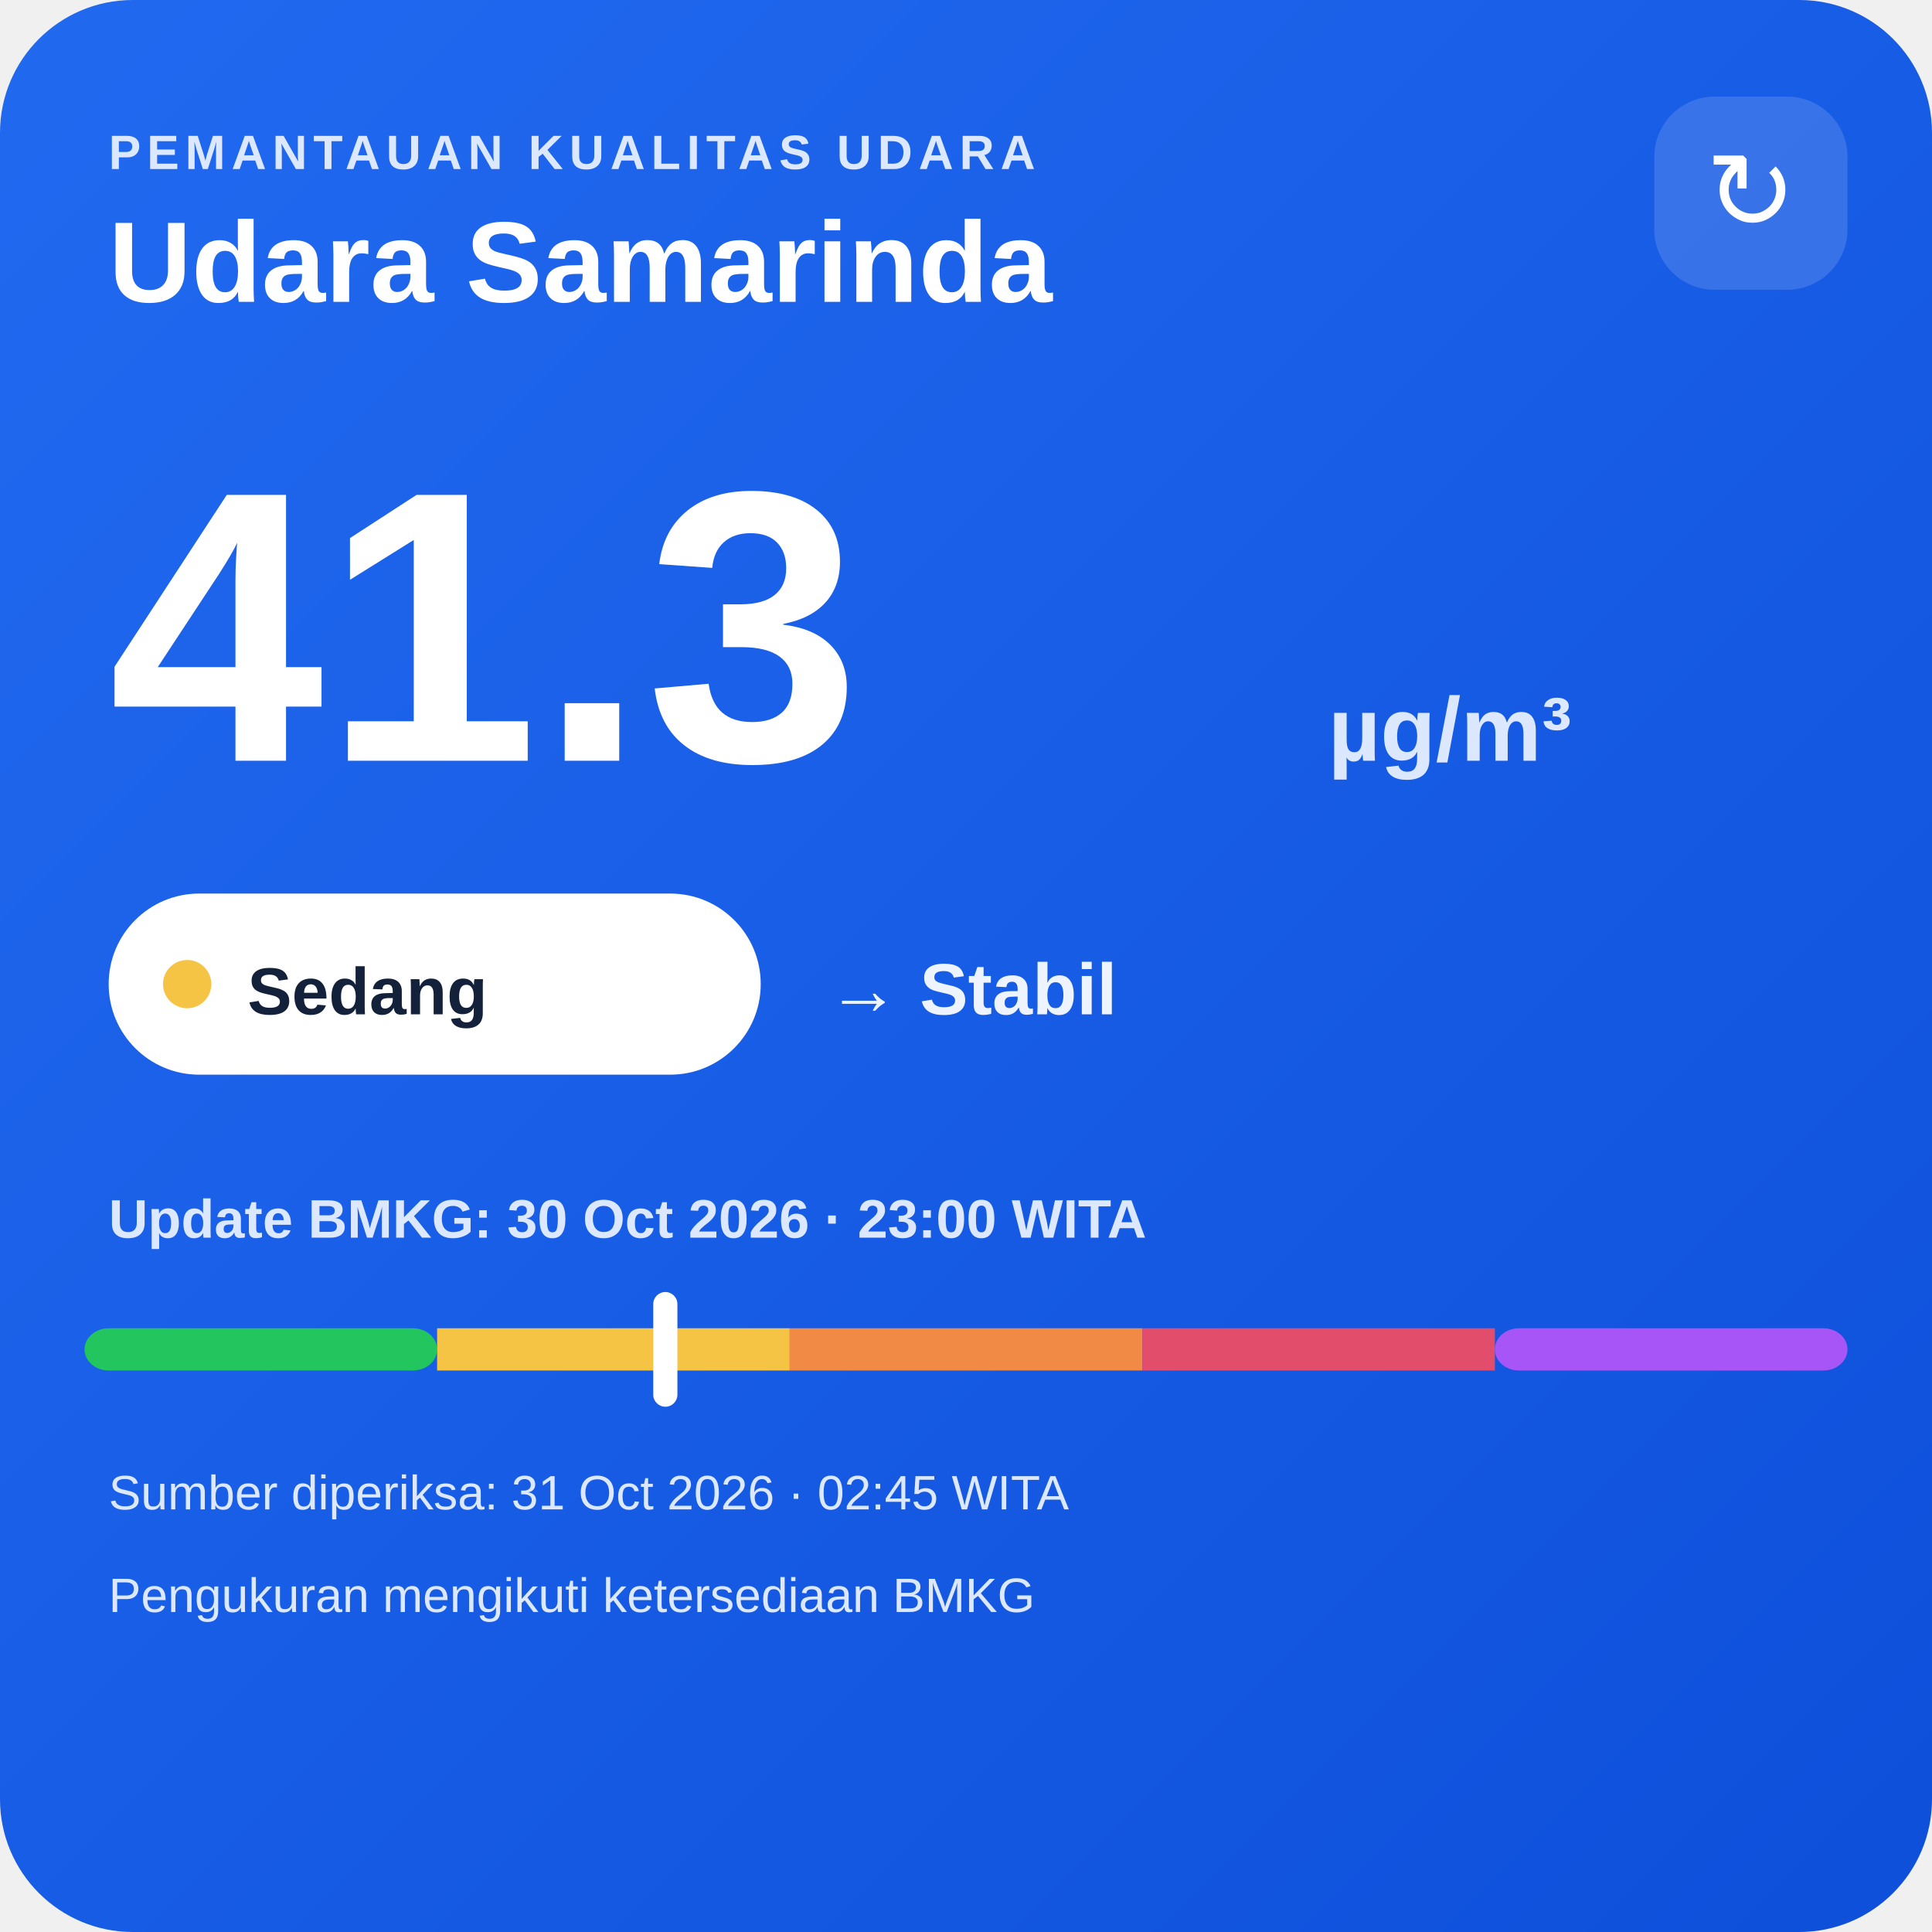
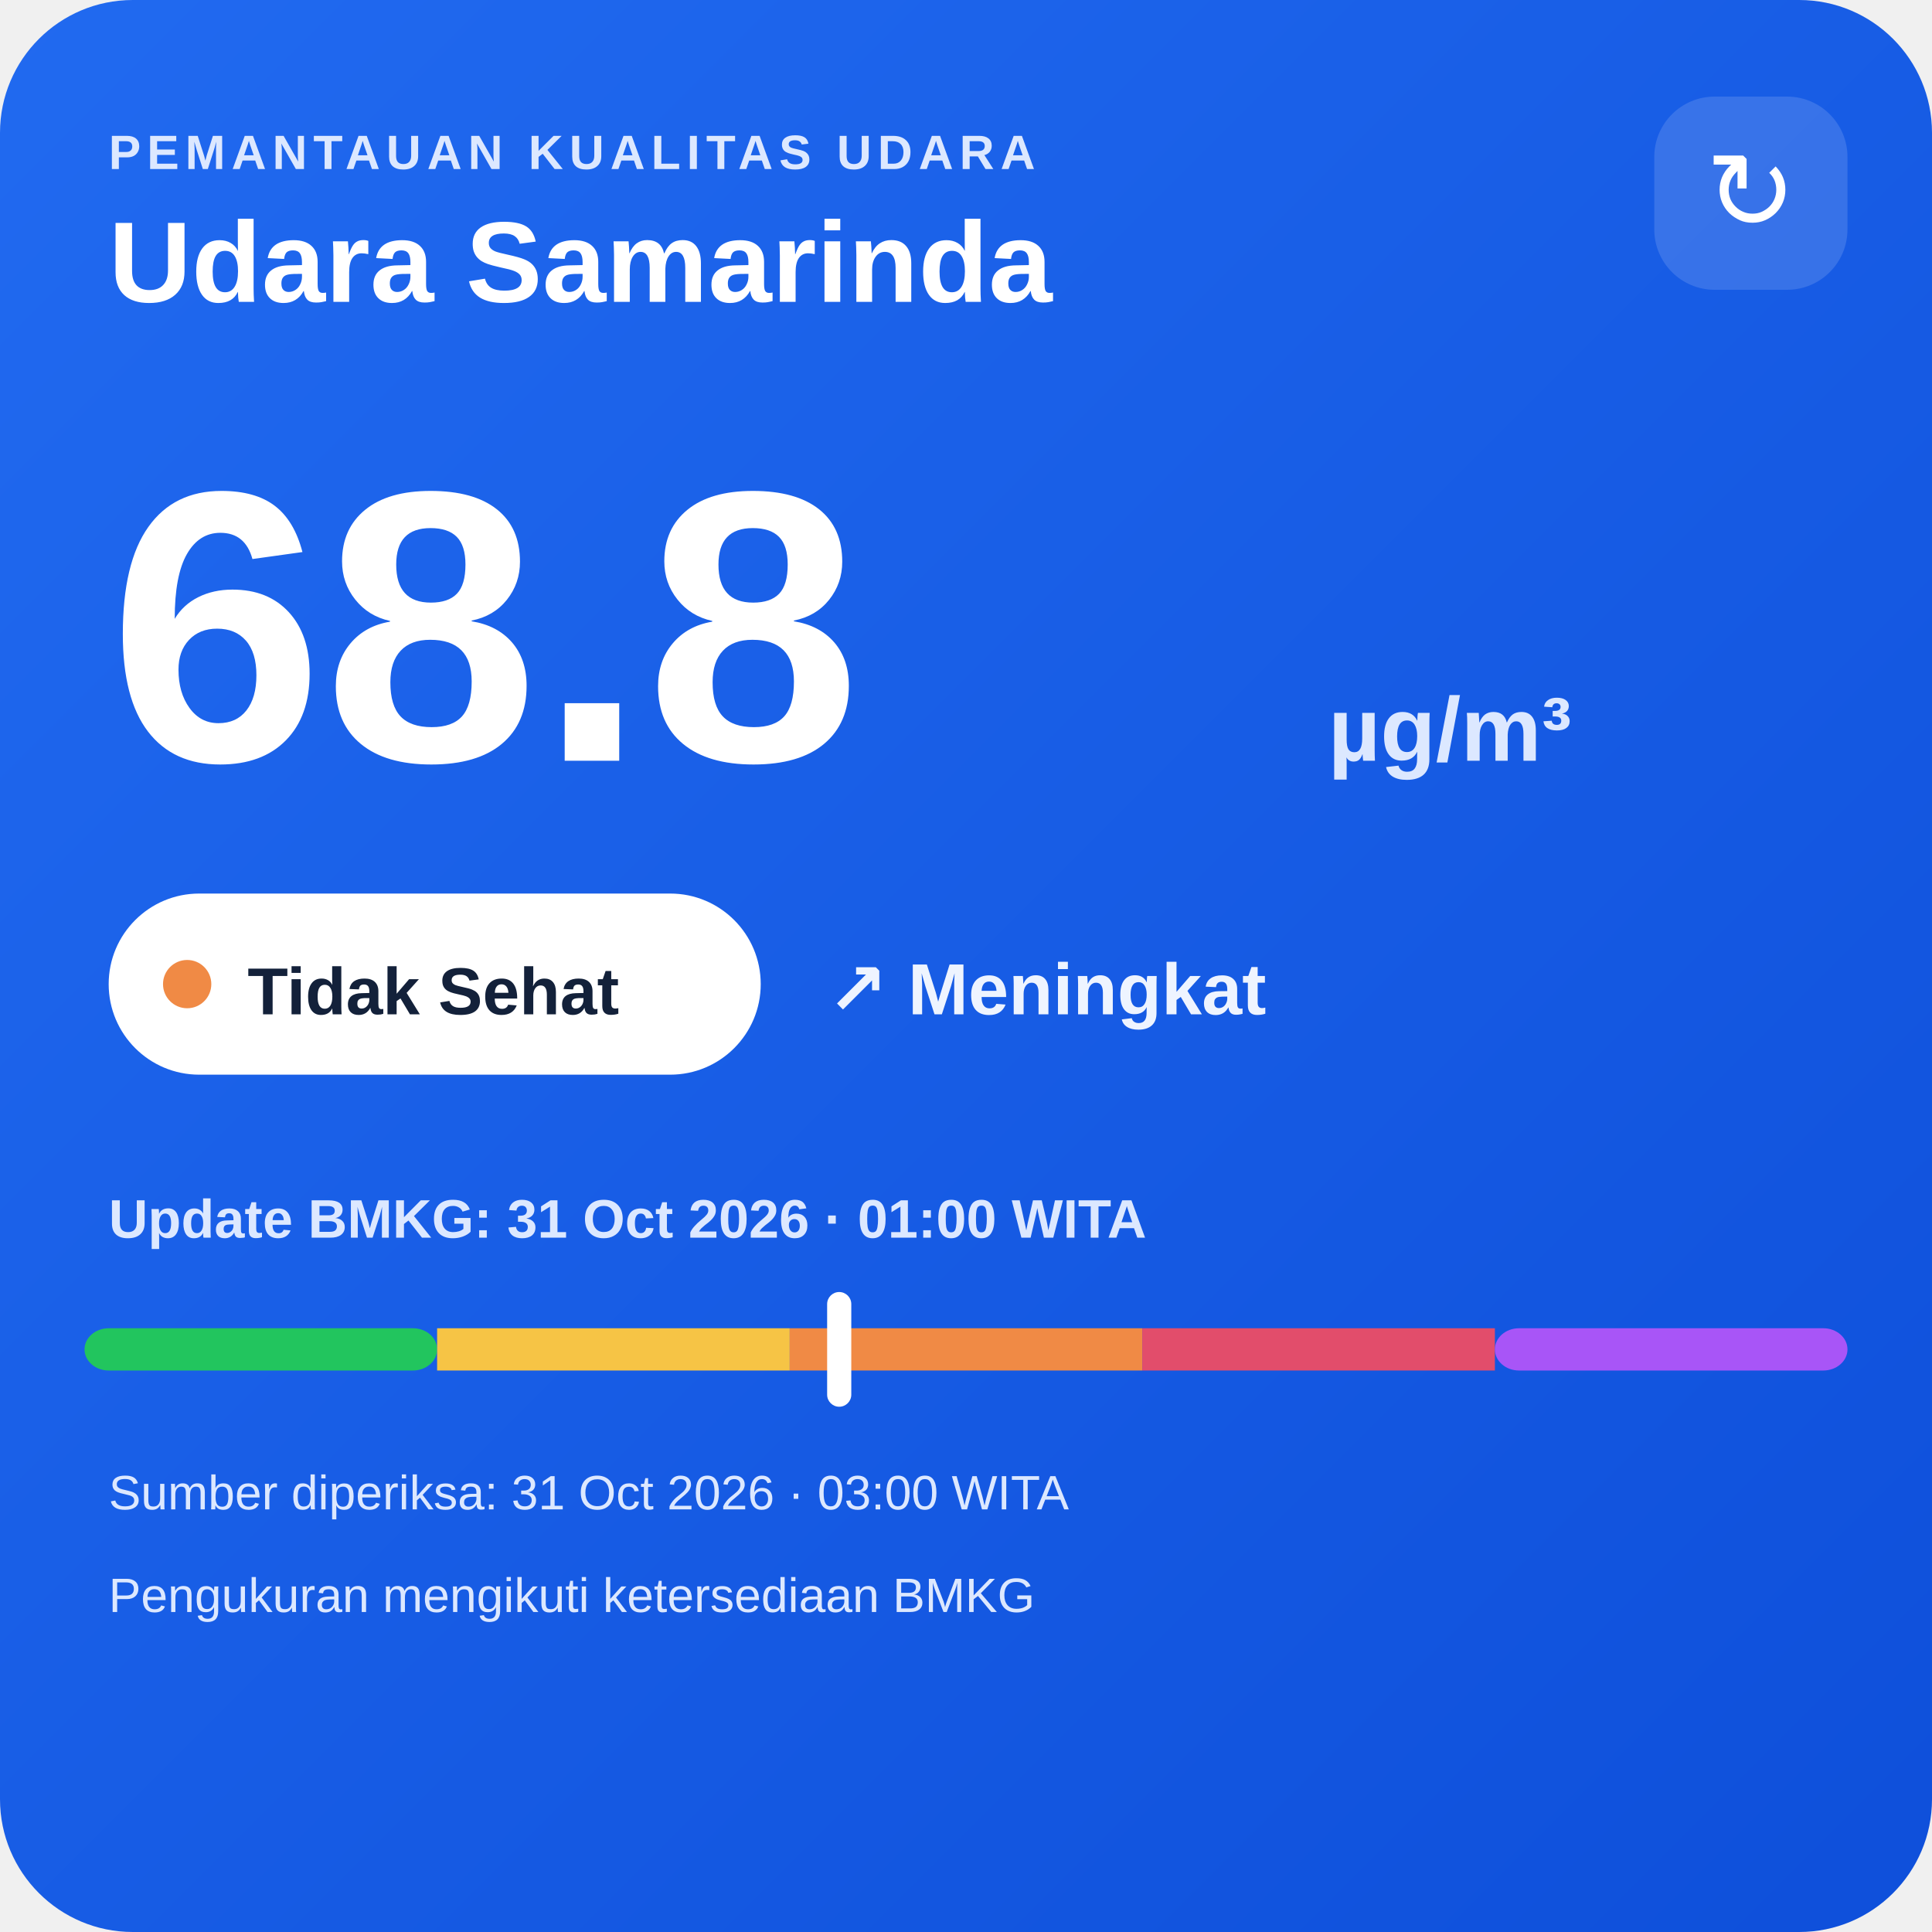
<svg xmlns="http://www.w3.org/2000/svg" width="320" height="320" viewBox="0 0 320 320">
  <defs>
    <linearGradient id="bg" x1="0" y1="0" x2="1" y2="1">
      <stop offset="0" stop-color="#216af0" />
      <stop offset="1" stop-color="#0e4fda" />
    </linearGradient>
  </defs>
  <rect width="320" height="320" rx="22" fill="url(#bg)" />
  <text x="18" y="28" fill="#dce8ff" font-family="Arial,sans-serif" font-size="8" font-weight="700" letter-spacing="1">PEMANTAUAN KUALITAS UDARA</text>
  <text x="18" y="50" fill="#ffffff" font-family="Arial,sans-serif" font-size="19" font-weight="700">Udara Samarinda</text>
  <rect x="274" y="16" width="32" height="32" rx="10" fill="#ffffff" fill-opacity=".14" />
  <text x="290" y="38" text-anchor="middle" fill="#ffffff" font-family="Arial,sans-serif" font-size="18">↻</text>
-   <text x="18" y="126" fill="#ffffff" font-family="Arial,sans-serif" font-size="64" font-weight="800">41.3</text>
+   <text x="18" y="126" fill="#ffffff" font-family="Arial,sans-serif" font-size="64" font-weight="800">68.8</text>
  <text x="220" y="126" fill="#dce8ff" font-family="Arial,sans-serif" font-size="15" font-weight="700">µg/m³</text>
  <rect x="18" y="148" width="108" height="30" rx="15" fill="#ffffff" />
-   <circle cx="31" cy="163" r="4" fill="#f6c445" />
-   <text x="41" y="168" fill="#13213a" font-family="Arial,sans-serif" font-size="11" font-weight="700">Sedang</text>
-   <text x="137" y="168" fill="#eef4ff" font-family="Arial,sans-serif" font-size="12" font-weight="700">→ Stabil</text>
-   <text x="18" y="205" fill="#dce8ff" font-family="Arial,sans-serif" font-size="9" font-weight="700">Update BMKG: 30 Oct 2026 · 23:00 WITA</text>
+   <circle cx="31" cy="163" r="4" fill="#f08a45" />
+   <text x="41" y="168" fill="#13213a" font-family="Arial,sans-serif" font-size="11" font-weight="700">Tidak Sehat</text>
+   <text x="137" y="168" fill="#eef4ff" font-family="Arial,sans-serif" font-size="12" font-weight="700">↗ Meningkat</text>
+   <text x="18" y="205" fill="#dce8ff" font-family="Arial,sans-serif" font-size="9" font-weight="700">Update BMKG: 31 Oct 2026 · 01:00 WITA</text>
  <rect x="14" y="220" width="58.4" height="7" rx="4" fill="#22c55e" />
  <rect x="72.4" y="220" width="58.4" height="7" fill="#f6c445" />
  <rect x="130.8" y="220" width="58.4" height="7" fill="#f08a45" />
  <rect x="189.2" y="220" width="58.4" height="7" fill="#e24d6b" />
  <rect x="247.6" y="220" width="58.4" height="7" rx="4" fill="#a855f7" />
-   <rect x="108.2" y="214" width="4" height="19" rx="2" fill="#ffffff" />
-   <text x="18" y="250" fill="#dce8ff" font-family="Arial,sans-serif" font-size="8">Sumber diperiksa: 31 Oct 2026 · 02:45 WITA</text>
+   <rect x="137.0" y="214" width="4" height="19" rx="2" fill="#ffffff" />
+   <text x="18" y="250" fill="#dce8ff" font-family="Arial,sans-serif" font-size="8">Sumber diperiksa: 31 Oct 2026 · 03:00 WITA</text>
  <text x="18" y="267" fill="#dce8ff" font-family="Arial,sans-serif" font-size="8">Pengukuran mengikuti ketersediaan BMKG</text>
</svg>
